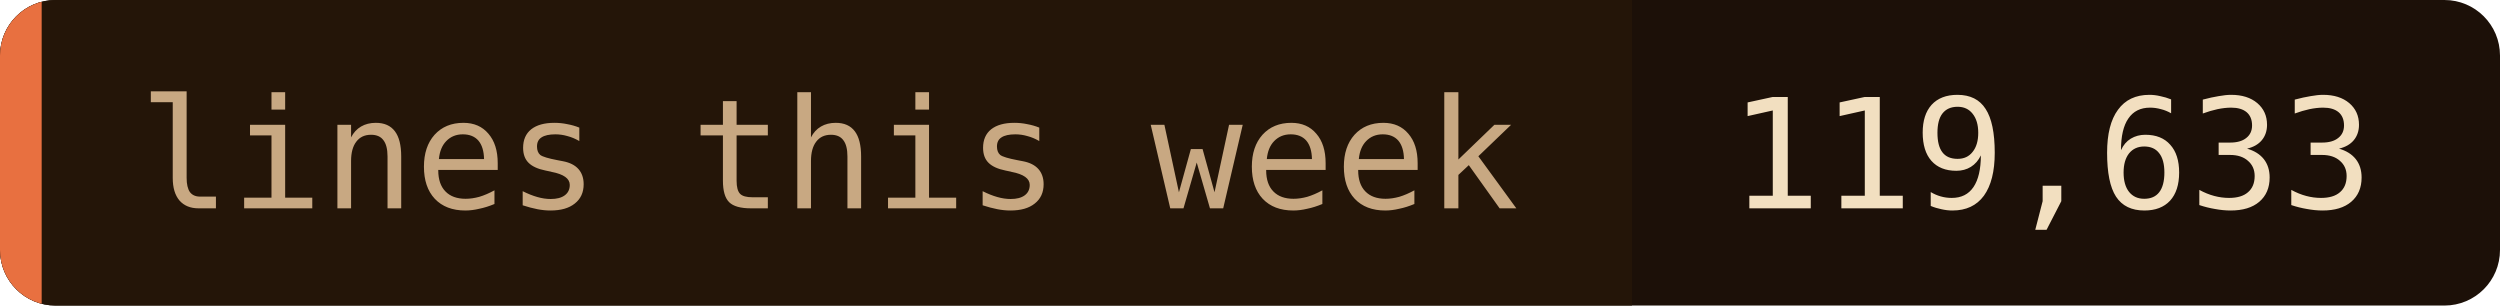
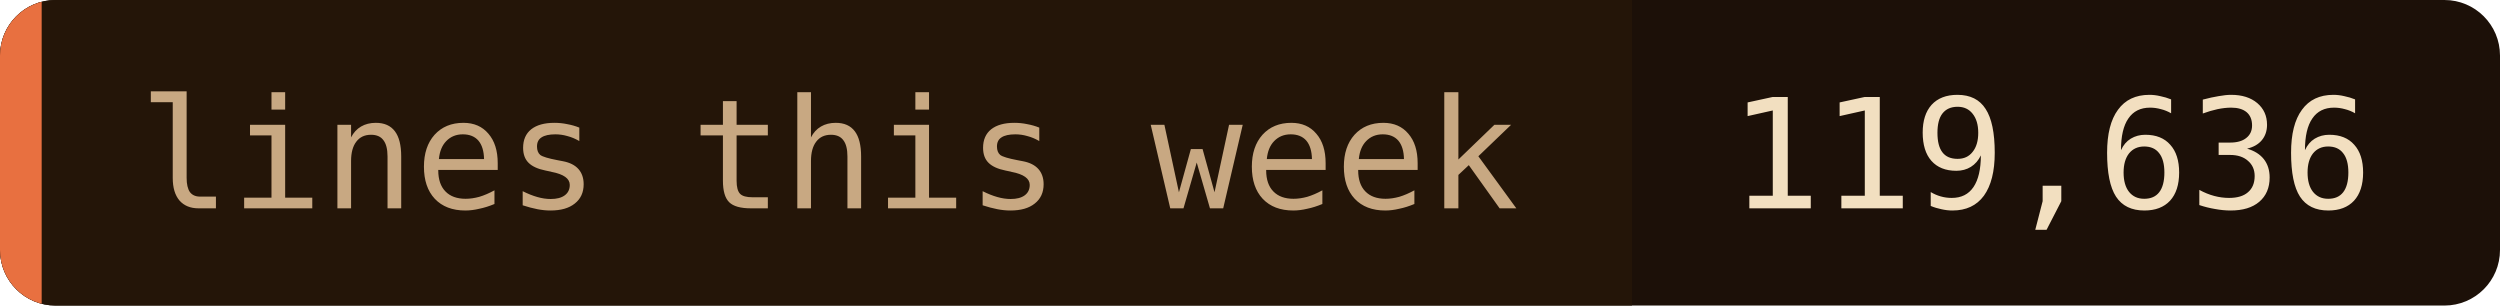
- <svg xmlns="http://www.w3.org/2000/svg" width="180" height="22" role="img" aria-label="lines this week: 119,633">
+ <svg xmlns="http://www.w3.org/2000/svg" width="180" height="22" role="img" aria-label="lines this week: 119,636">
  <clipPath id="c">
    <rect width="180" height="22" rx="4" />
  </clipPath>
  <g clip-path="url(#c)">
    <rect width="180" height="22" fill="#1c1008" />
    <rect width="117.5" height="22" fill="#241508" />
    <rect width="3" height="22" fill="#e87040" />
  </g>
  <g font-family="'JetBrains Mono', 'Fira Code', ui-monospace, SFMono-Regular, Menlo, monospace" font-size="11">
    <text x="10" y="15" fill="#c8a882">lines this week</text>
-     <text x="124.5" y="15" fill="#f2dfc0">119,633</text>
+     <text x="124.5" y="15" fill="#f2dfc0">119,636</text>
  </g>
</svg>
